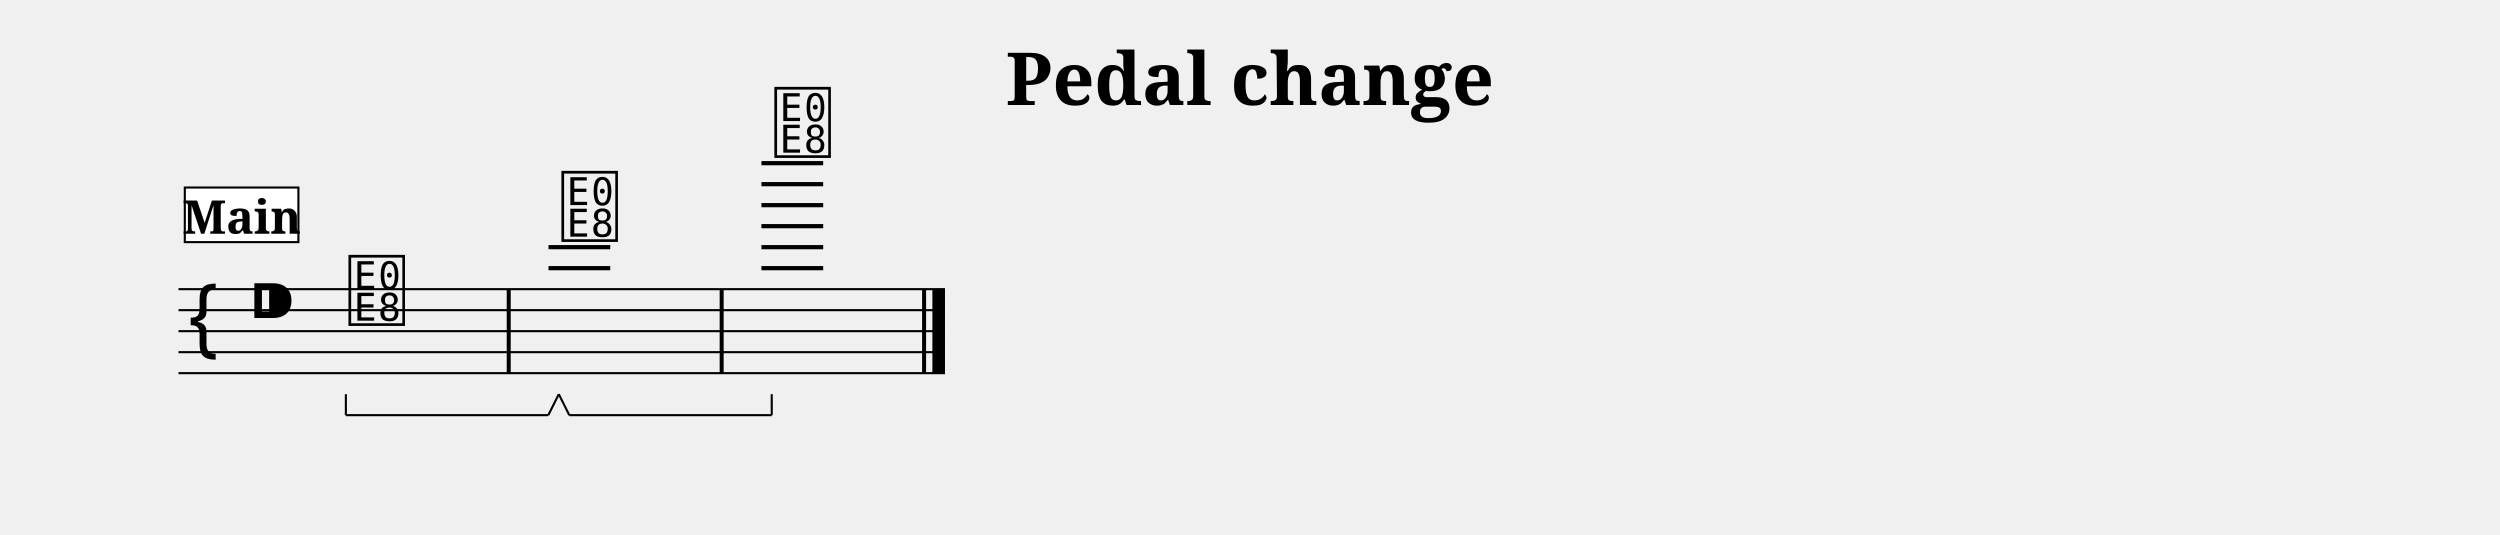
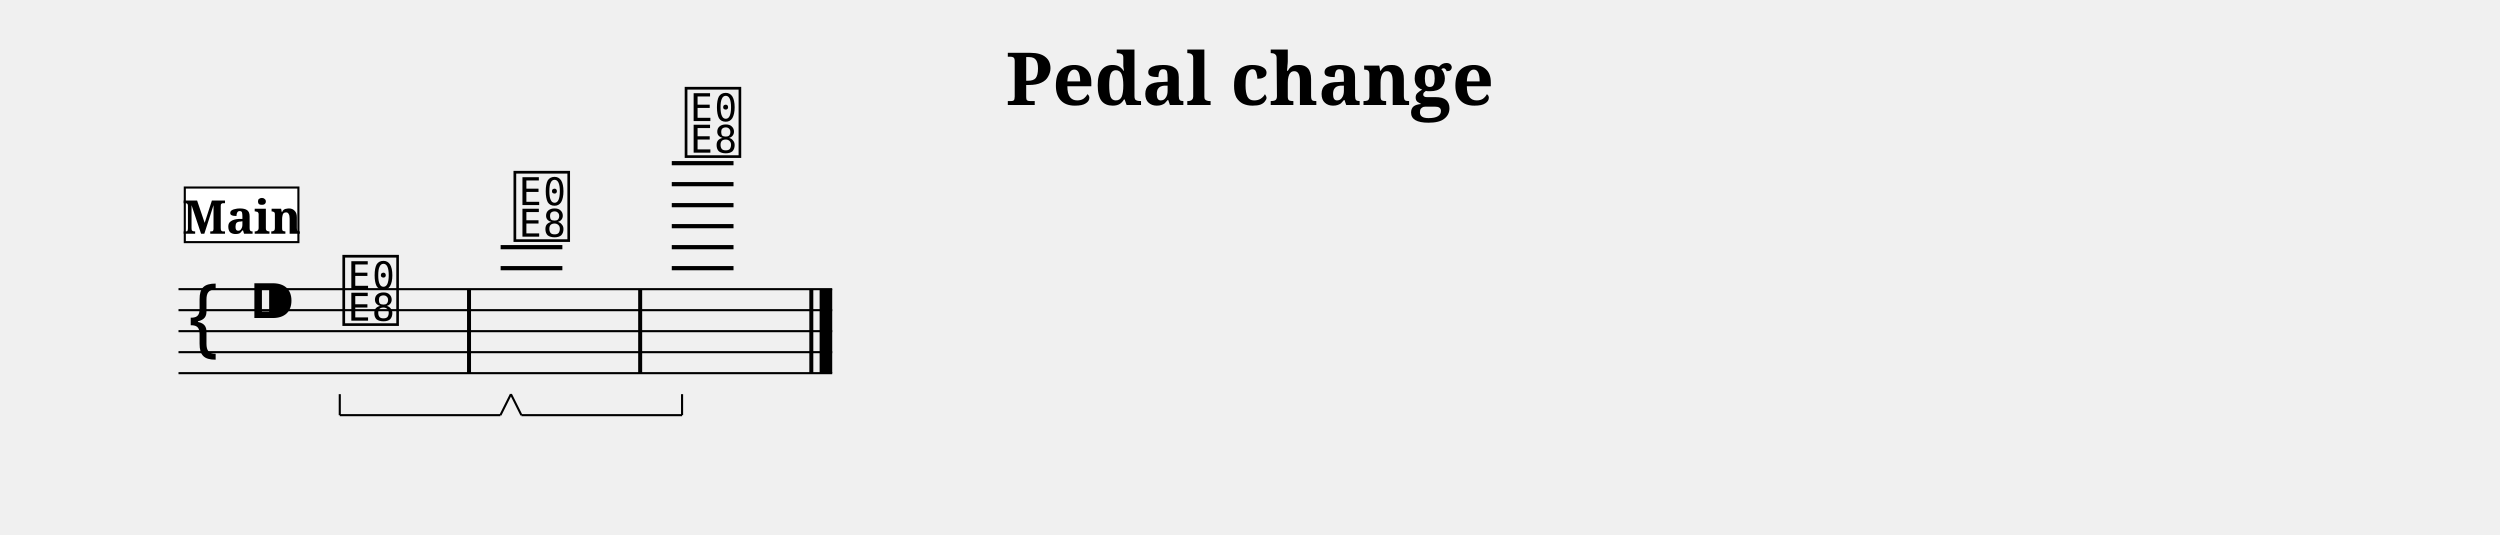
<svg xmlns="http://www.w3.org/2000/svg" width="1190.5" height="254.7" viewBox="0 0 119.05 25.47" font-family="serif">
  <style>
  @font-face { font-family: 'Emmentaler'; src: local('Emmentaler'); }
  .music { font-family: 'Emmentaler', serif; }
</style>
  <text x="59.52" y="5.00" font-size="3.49" font-weight="bold" text-anchor="middle" data-pos="318">Pedal change</text>
  <g transform="translate(8.50,0.00) scale(1,1)">
-     <line x1="0.00" y1="13.77" x2="36.50" y2="13.77" stroke="#000000" stroke-width="0.100" />
-     <line x1="0.00" y1="14.77" x2="36.50" y2="14.77" stroke="#000000" stroke-width="0.100" />
-     <line x1="0.00" y1="15.77" x2="36.50" y2="15.77" stroke="#000000" stroke-width="0.100" />
-     <line x1="0.00" y1="16.77" x2="36.50" y2="16.77" stroke="#000000" stroke-width="0.100" />
-     <line x1="0.00" y1="17.77" x2="36.50" y2="17.77" stroke="#000000" stroke-width="0.100" />
+     <line x1="0.00" y1="13.77" x2="31.13" y2="13.77" stroke="#000000" stroke-width="0.100" />
+     <line x1="0.00" y1="14.77" x2="31.13" y2="14.77" stroke="#000000" stroke-width="0.100" />
+     <line x1="0.00" y1="15.77" x2="31.13" y2="15.77" stroke="#000000" stroke-width="0.100" />
+     <line x1="0.00" y1="16.77" x2="31.13" y2="16.77" stroke="#000000" stroke-width="0.100" />
+     <line x1="0.00" y1="17.77" x2="31.13" y2="17.77" stroke="#000000" stroke-width="0.100" />
    <text class="music" x="0.30" y="16.77" font-size="4.00" data-pos="355"></text>
    <text class="music" x="3.30" y="15.77" font-size="4.00" data-pos="333"></text>
-     <line x1="17.62" y1="12.77" x2="20.56" y2="12.77" stroke="#000000" stroke-width="0.200" />
-     <line x1="17.62" y1="11.77" x2="20.56" y2="11.77" stroke="#000000" stroke-width="0.200" />
-     <line x1="27.76" y1="12.77" x2="30.70" y2="12.77" stroke="#000000" stroke-width="0.200" />
-     <line x1="27.76" y1="11.77" x2="30.70" y2="11.77" stroke="#000000" stroke-width="0.200" />
-     <line x1="27.76" y1="10.77" x2="30.70" y2="10.77" stroke="#000000" stroke-width="0.200" />
-     <line x1="27.76" y1="9.77" x2="30.70" y2="9.77" stroke="#000000" stroke-width="0.200" />
-     <line x1="27.76" y1="8.77" x2="30.70" y2="8.77" stroke="#000000" stroke-width="0.200" />
-     <line x1="27.76" y1="7.77" x2="30.70" y2="7.77" stroke="#000000" stroke-width="0.200" />
-     <text class="music" x="7.97" y="15.27" font-size="4.00" data-pos="392"></text>
-     <text class="music" x="18.11" y="11.27" font-size="4.00" data-pos="402"></text>
-     <text class="music" x="28.25" y="7.27" font-size="4.00" data-pos="421"></text>
-     <rect x="15.63" y="13.77" width="0.19" height="4.00" data-pos="400" />
-     <rect x="25.77" y="13.77" width="0.19" height="4.00" data-pos="419" />
-     <rect x="35.41" y="13.77" width="0.19" height="4.00" data-pos="434" />
-     <rect x="35.90" y="13.77" width="0.60" height="4.00" data-pos="434" />
+     <line x1="15.34" y1="12.77" x2="18.28" y2="12.77" stroke="#000000" stroke-width="0.200" />
+     <line x1="15.34" y1="11.77" x2="18.28" y2="11.77" stroke="#000000" stroke-width="0.200" />
+     <line x1="23.49" y1="12.77" x2="26.43" y2="12.77" stroke="#000000" stroke-width="0.200" />
+     <line x1="23.49" y1="11.77" x2="26.43" y2="11.77" stroke="#000000" stroke-width="0.200" />
+     <line x1="23.49" y1="10.77" x2="26.43" y2="10.77" stroke="#000000" stroke-width="0.200" />
+     <line x1="23.49" y1="9.77" x2="26.43" y2="9.77" stroke="#000000" stroke-width="0.200" />
+     <line x1="23.49" y1="8.77" x2="26.43" y2="8.77" stroke="#000000" stroke-width="0.200" />
+     <line x1="23.49" y1="7.77" x2="26.43" y2="7.77" stroke="#000000" stroke-width="0.200" />
+     <text class="music" x="7.68" y="15.27" font-size="4.00" data-pos="392"></text>
+     <text class="music" x="15.83" y="11.27" font-size="4.00" data-pos="402"></text>
+     <text class="music" x="23.98" y="7.27" font-size="4.00" data-pos="421"></text>
+     <rect x="13.74" y="13.77" width="0.19" height="4.00" data-pos="400" />
+     <rect x="21.89" y="13.77" width="0.19" height="4.00" data-pos="419" />
+     <rect x="30.04" y="13.77" width="0.19" height="4.00" data-pos="434" />
+     <rect x="30.53" y="13.77" width="0.60" height="4.00" data-pos="434" />
    <rect x="0.30" y="8.93" width="5.41" height="2.60" fill="#FFFFFF" stroke="#000000" stroke-width="0.100" data-pos="370" />
    <text x="3.01" y="11.13" font-size="2.20" font-weight="bold" text-anchor="middle" data-pos="370">Main</text>
-     <line x1="7.97" y1="19.77" x2="17.61" y2="19.77" stroke="#000000" stroke-width="0.100" data-pos="395" />
-     <line x1="17.61" y1="19.77" x2="18.11" y2="18.77" stroke="#000000" stroke-width="0.100" data-pos="395" />
-     <line x1="7.97" y1="19.77" x2="7.97" y2="18.77" stroke="#000000" stroke-width="0.100" data-pos="395" />
-     <line x1="18.61" y1="19.77" x2="28.25" y2="19.77" stroke="#000000" stroke-width="0.100" data-pos="414" />
-     <line x1="28.25" y1="19.77" x2="28.25" y2="18.77" stroke="#000000" stroke-width="0.100" data-pos="414" />
-     <line x1="18.61" y1="19.77" x2="18.11" y2="18.77" stroke="#000000" stroke-width="0.100" data-pos="414" />
+     <line x1="7.68" y1="19.77" x2="15.33" y2="19.77" stroke="#000000" stroke-width="0.100" data-pos="395" />
+     <line x1="15.33" y1="19.77" x2="15.83" y2="18.77" stroke="#000000" stroke-width="0.100" data-pos="395" />
+     <line x1="7.68" y1="19.77" x2="7.68" y2="18.77" stroke="#000000" stroke-width="0.100" data-pos="395" />
+     <line x1="16.33" y1="19.77" x2="23.98" y2="19.77" stroke="#000000" stroke-width="0.100" data-pos="414" />
+     <line x1="23.98" y1="19.77" x2="23.98" y2="18.77" stroke="#000000" stroke-width="0.100" data-pos="414" />
+     <line x1="16.33" y1="19.77" x2="15.83" y2="18.77" stroke="#000000" stroke-width="0.100" data-pos="414" />
  </g>
</svg>
